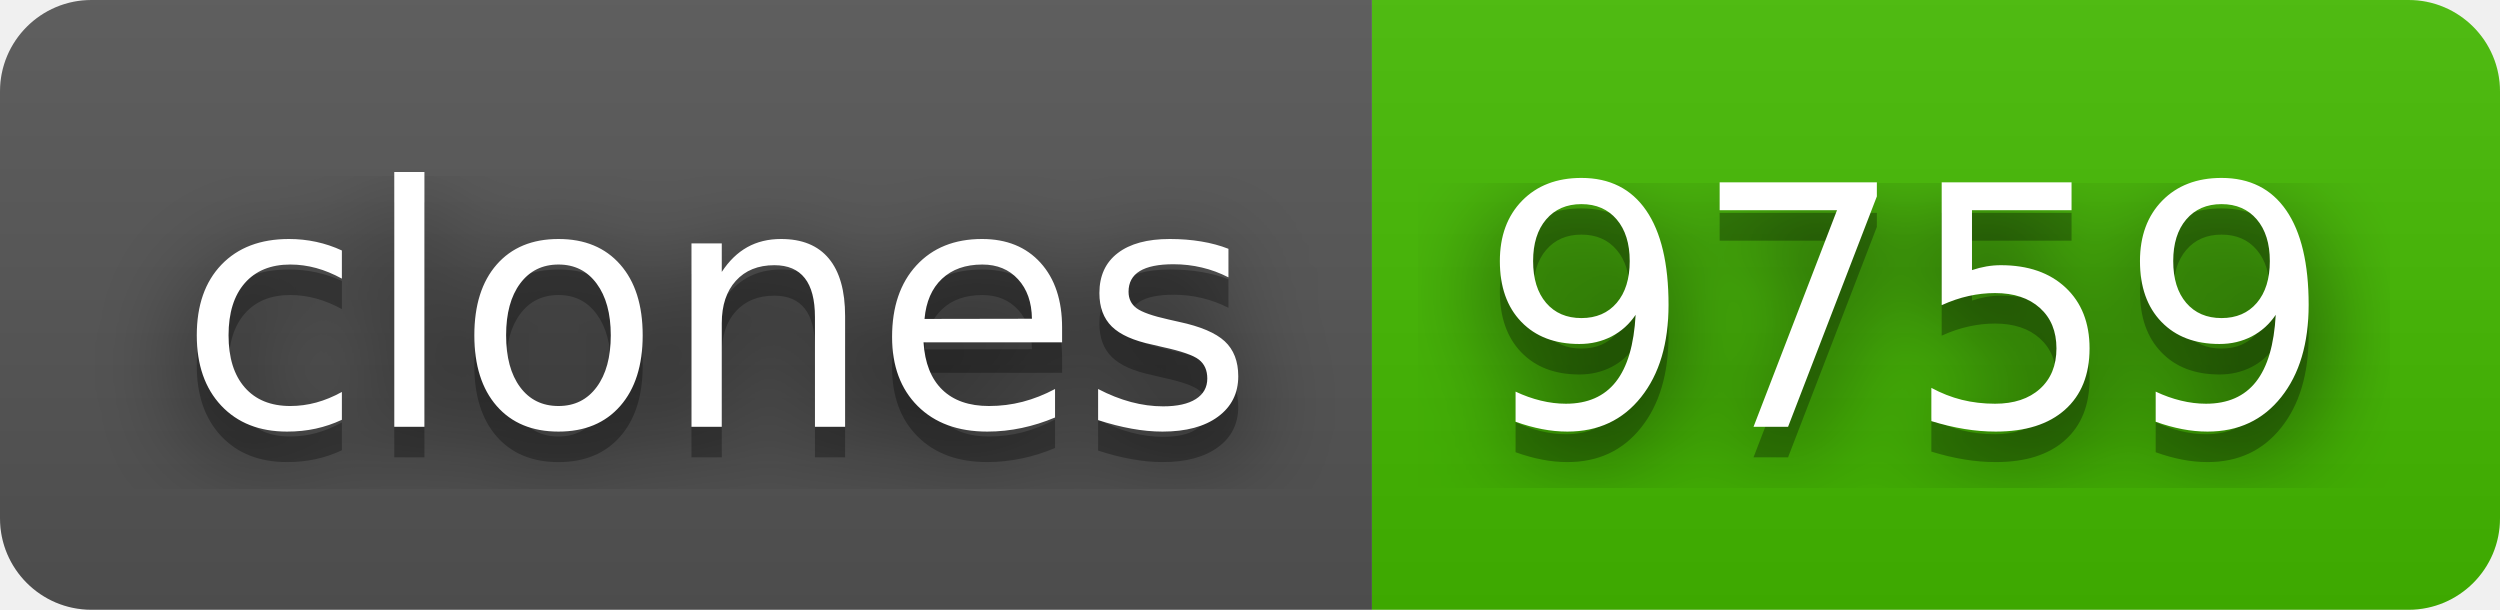
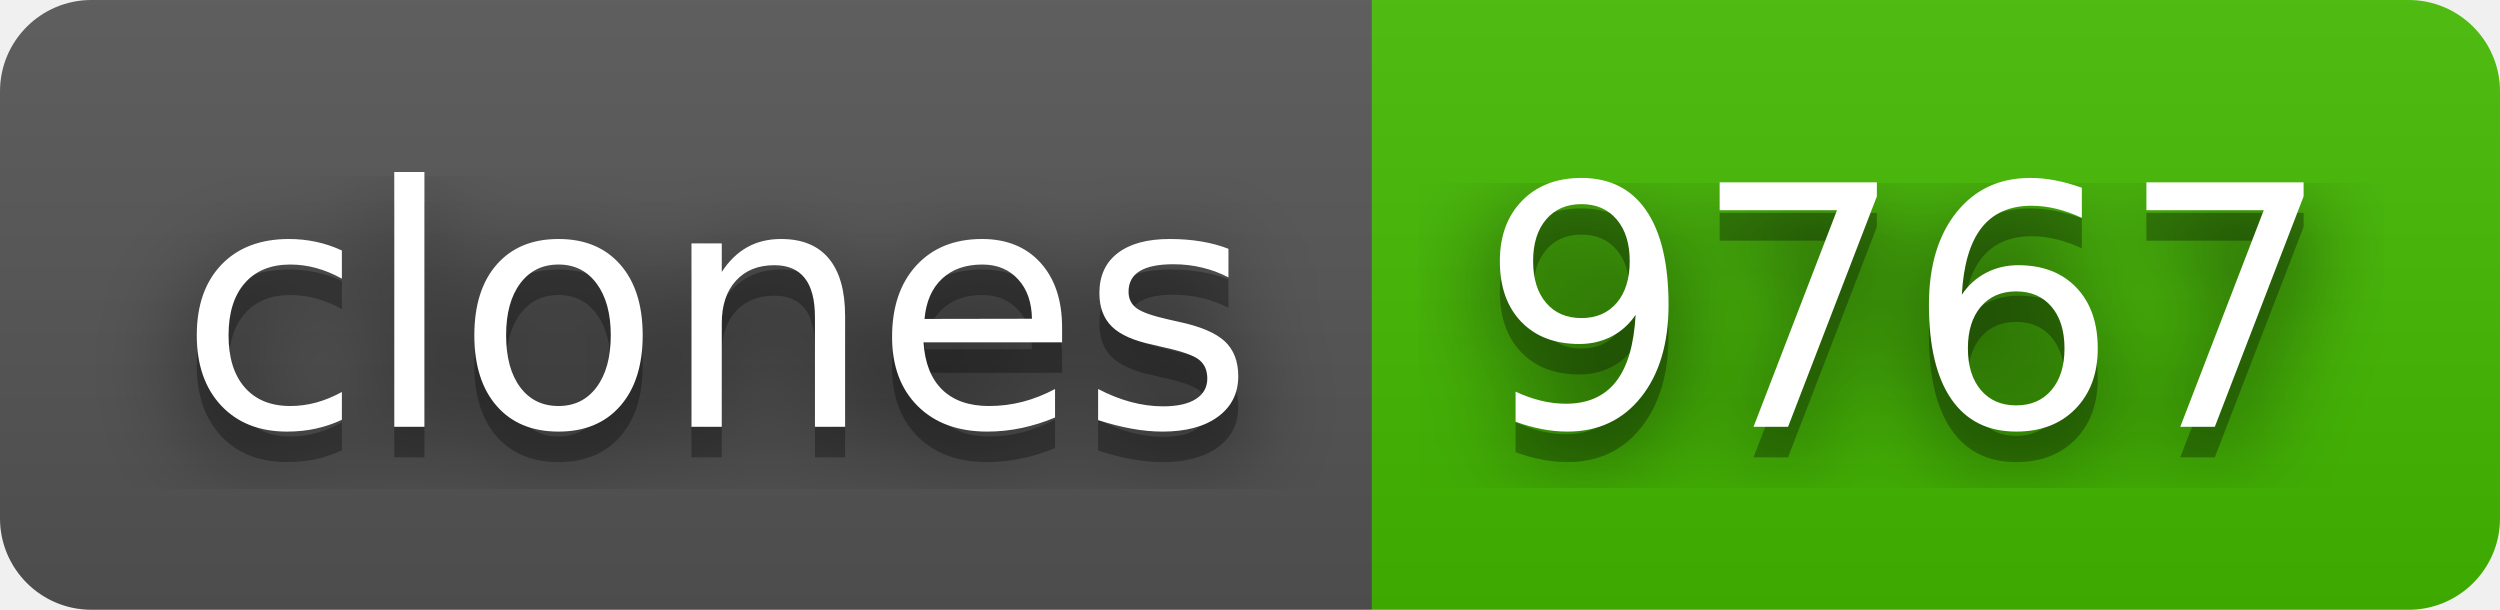
- <svg xmlns="http://www.w3.org/2000/svg" width="82" height="20" role="img" aria-label="clones: 9759">
+ <svg xmlns="http://www.w3.org/2000/svg" width="82" height="20" role="img" aria-label="clones: 9767">
  <filter id="blur">
    <feGaussianBlur stdDeviation="16" />
  </filter>
  <linearGradient id="s" x2="0" y2="100%">
    <stop offset="0" stop-color="#bbb" stop-opacity=".1" />
    <stop offset="1" stop-opacity=".1" />
  </linearGradient>
  <clipPath id="r">
    <rect width="82" height="20" rx="3" />
  </clipPath>
  <g clip-path="url(#r)">
    <rect width="45" height="20" fill="#555" />
    <rect x="45" width="37" height="20" fill="#4b0" />
    <rect width="82" height="20" fill="url(#s)" />
  </g>
  <g fill="#fff" text-anchor="middle" font-family="Verdana,Geneva,DejaVu Sans,sans-serif" text-rendering="geometricPrecision" font-size="110">
    <g transform="scale(.1)">
      <g aria-hidden="true" fill="#010101">
        <text x="235" y="150" fill-opacity=".8" filter="url(#blur)" textLength="350">clones</text>
        <text x="235" y="150" fill-opacity=".3" textLength="350">clones</text>
      </g>
      <text x="235" y="140" textLength="350">clones</text>
    </g>
    <g transform="scale(.1)">
      <g aria-hidden="true" fill="#010101">
-         <text x="625" y="150" fill-opacity=".8" filter="url(#blur)" textLength="270">9759</text>
-         <text x="625" y="150" fill-opacity=".3" textLength="270">9759</text>
+         <text x="625" y="150" fill-opacity=".8" filter="url(#blur)" textLength="270">9767</text>
+         <text x="625" y="150" fill-opacity=".3" textLength="270">9767</text>
      </g>
-       <text x="625" y="140" textLength="270">9759</text>
+       <text x="625" y="140" textLength="270">9767</text>
    </g>
  </g>
</svg>
